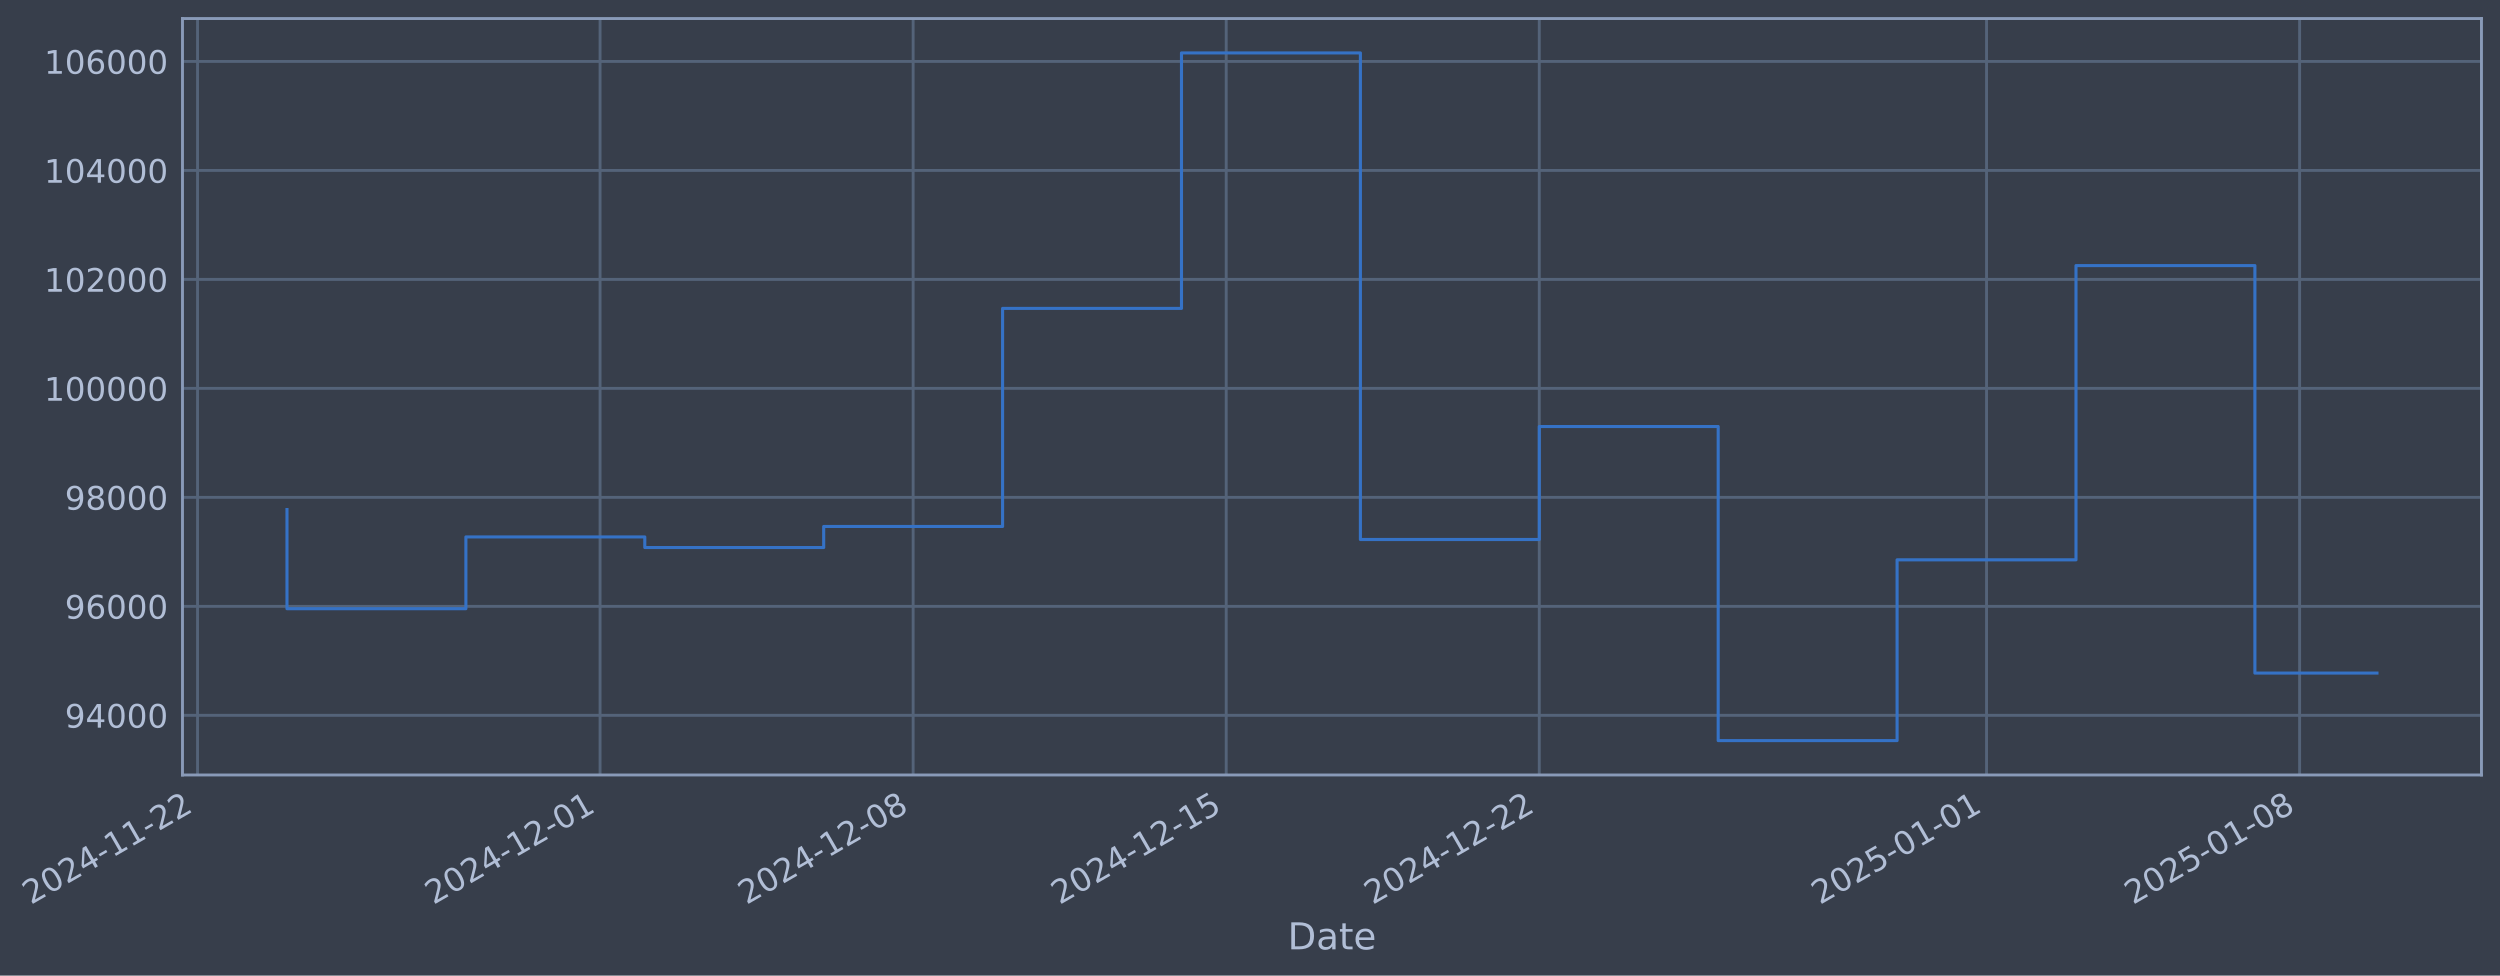
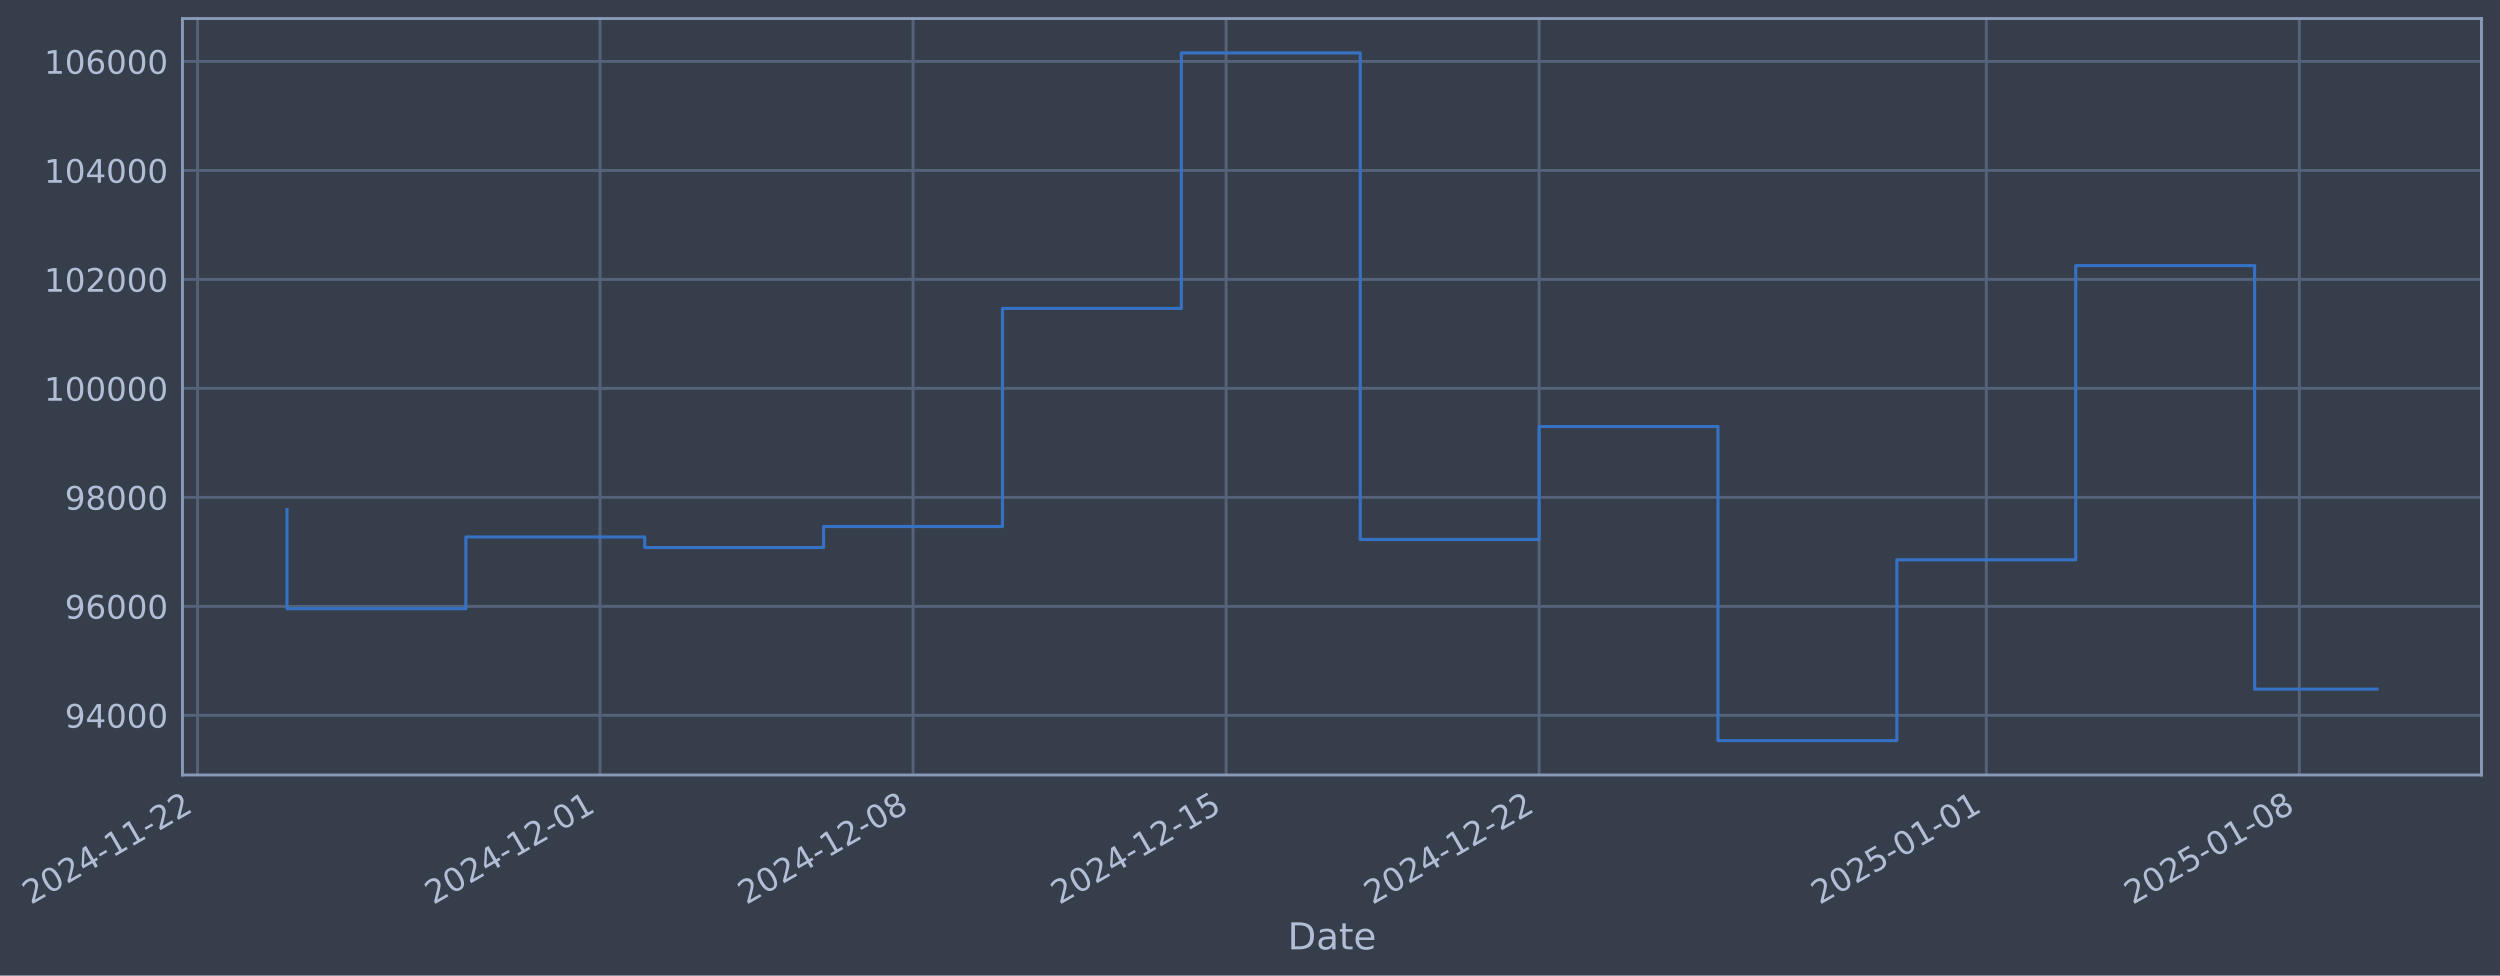
- <svg xmlns="http://www.w3.org/2000/svg" xmlns:xlink="http://www.w3.org/1999/xlink" width="970.868pt" height="378.87pt" viewBox="0 0 970.868 378.87" version="1.1">
+ <svg xmlns="http://www.w3.org/2000/svg" xmlns:xlink="http://www.w3.org/1999/xlink" width="970.864pt" height="378.87pt" viewBox="0 0 970.864 378.87" version="1.1">
  <defs>
    <style type="text/css">*{stroke-linejoin: round; stroke-linecap: butt}</style>
  </defs>
  <g id="figure_1">
    <g id="patch_1">
-       <path d="M 0 378.87  L 970.868 378.87  L 970.868 0  L 0 0  z " style="fill: #373e4b" />
+       <path d="M 0 378.87  L 970.864 378.87  L 970.864 0  L 0 0  z " style="fill: #373e4b" />
    </g>
    <g id="axes_1">
      <g id="patch_2">
-         <path d="M 70.868 300.96  L 963.668 300.96  L 963.668 7.2  L 70.868 7.2  z " style="fill: #373e4b" />
+         <path d="M 70.864 300.96  L 963.664 300.96  L 963.664 7.2  L 70.864 7.2  z " style="fill: #373e4b" />
      </g>
      <g id="matplotlib.axis_1">
        <g id="xtick_1">
          <g id="line2d_1">
-             <path d="M 76.713 300.96  L 76.713 7.2  " clip-path="url(#p2608202390)" style="fill: none; stroke: #546379; stroke-width: 1.12; stroke-linecap: square" />
+             <path d="M 76.713 300.96  L 76.713 7.2  " clip-path="url(#p649c18c6fc)" style="fill: none; stroke: #546379; stroke-width: 1.12; stroke-linecap: square" />
          </g>
          <g id="line2d_2" />
          <g id="text_1">
            <g style="fill: #b1bed6" transform="translate(11.98702 351.4642) rotate(-30) scale(0.126 -0.126)">
              <defs>
                <path id="DejaVuSans-32" d="M 1228 531  L 3431 531  L 3431 0  L 469 0  L 469 531  Q 828 903 1448 1529  Q 2069 2156 2228 2338  Q 2531 2678 2651 2914  Q 2772 3150 2772 3378  Q 2772 3750 2511 3984  Q 2250 4219 1831 4219  Q 1534 4219 1204 4116  Q 875 4013 500 3803  L 500 4441  Q 881 4594 1212 4672  Q 1544 4750 1819 4750  Q 2544 4750 2975 4387  Q 3406 4025 3406 3419  Q 3406 3131 3298 2873  Q 3191 2616 2906 2266  Q 2828 2175 2409 1742  Q 1991 1309 1228 531  z " transform="scale(0.015625)" />
                <path id="DejaVuSans-30" d="M 2034 4250  Q 1547 4250 1301 3770  Q 1056 3291 1056 2328  Q 1056 1369 1301 889  Q 1547 409 2034 409  Q 2525 409 2770 889  Q 3016 1369 3016 2328  Q 3016 3291 2770 3770  Q 2525 4250 2034 4250  z M 2034 4750  Q 2819 4750 3233 4129  Q 3647 3509 3647 2328  Q 3647 1150 3233 529  Q 2819 -91 2034 -91  Q 1250 -91 836 529  Q 422 1150 422 2328  Q 422 3509 836 4129  Q 1250 4750 2034 4750  z " transform="scale(0.015625)" />
                <path id="DejaVuSans-34" d="M 2419 4116  L 825 1625  L 2419 1625  L 2419 4116  z M 2253 4666  L 3047 4666  L 3047 1625  L 3713 1625  L 3713 1100  L 3047 1100  L 3047 0  L 2419 0  L 2419 1100  L 313 1100  L 313 1709  L 2253 4666  z " transform="scale(0.015625)" />
                <path id="DejaVuSans-2d" d="M 313 2009  L 1997 2009  L 1997 1497  L 313 1497  L 313 2009  z " transform="scale(0.015625)" />
                <path id="DejaVuSans-31" d="M 794 531  L 1825 531  L 1825 4091  L 703 3866  L 703 4441  L 1819 4666  L 2450 4666  L 2450 531  L 3481 531  L 3481 0  L 794 0  L 794 531  z " transform="scale(0.015625)" />
              </defs>
              <use xlink:href="#DejaVuSans-32" />
              <use xlink:href="#DejaVuSans-30" transform="translate(63.62305 0)" />
              <use xlink:href="#DejaVuSans-32" transform="translate(127.2461 0)" />
              <use xlink:href="#DejaVuSans-34" transform="translate(190.8691 0)" />
              <use xlink:href="#DejaVuSans-2d" transform="translate(254.4922 0)" />
              <use xlink:href="#DejaVuSans-31" transform="translate(290.5762 0)" />
              <use xlink:href="#DejaVuSans-31" transform="translate(354.1992 0)" />
              <use xlink:href="#DejaVuSans-2d" transform="translate(417.8223 0)" />
              <use xlink:href="#DejaVuSans-32" transform="translate(453.9062 0)" />
              <use xlink:href="#DejaVuSans-32" transform="translate(517.5293 0)" />
            </g>
          </g>
        </g>
        <g id="xtick_2">
          <g id="line2d_3">
-             <path d="M 233.032 300.96  L 233.032 7.2  " clip-path="url(#p2608202390)" style="fill: none; stroke: #546379; stroke-width: 1.12; stroke-linecap: square" />
+             <path d="M 233.01 300.96  L 233.01 7.2  " clip-path="url(#p649c18c6fc)" style="fill: none; stroke: #546379; stroke-width: 1.12; stroke-linecap: square" />
          </g>
          <g id="line2d_4" />
          <g id="text_2">
-             <g style="fill: #b1bed6" transform="translate(168.307 351.4642) rotate(-30) scale(0.126 -0.126)">
+             <g style="fill: #b1bed6" transform="translate(168.2848 351.4642) rotate(-30) scale(0.126 -0.126)">
              <use xlink:href="#DejaVuSans-32" />
              <use xlink:href="#DejaVuSans-30" transform="translate(63.62305 0)" />
              <use xlink:href="#DejaVuSans-32" transform="translate(127.2461 0)" />
              <use xlink:href="#DejaVuSans-34" transform="translate(190.8691 0)" />
              <use xlink:href="#DejaVuSans-2d" transform="translate(254.4922 0)" />
              <use xlink:href="#DejaVuSans-31" transform="translate(290.5762 0)" />
              <use xlink:href="#DejaVuSans-32" transform="translate(354.1992 0)" />
              <use xlink:href="#DejaVuSans-2d" transform="translate(417.8223 0)" />
              <use xlink:href="#DejaVuSans-30" transform="translate(453.9062 0)" />
              <use xlink:href="#DejaVuSans-31" transform="translate(517.5293 0)" />
            </g>
          </g>
        </g>
        <g id="xtick_3">
          <g id="line2d_5">
-             <path d="M 354.615 300.96  L 354.615 7.2  " clip-path="url(#p2608202390)" style="fill: none; stroke: #546379; stroke-width: 1.12; stroke-linecap: square" />
+             <path d="M 354.575 300.96  L 354.575 7.2  " clip-path="url(#p649c18c6fc)" style="fill: none; stroke: #546379; stroke-width: 1.12; stroke-linecap: square" />
          </g>
          <g id="line2d_6" />
          <g id="text_3">
-             <g style="fill: #b1bed6" transform="translate(289.8892 351.4642) rotate(-30) scale(0.126 -0.126)">
+             <g style="fill: #b1bed6" transform="translate(289.8497 351.4642) rotate(-30) scale(0.126 -0.126)">
              <defs>
                <path id="DejaVuSans-38" d="M 2034 2216  Q 1584 2216 1326 1975  Q 1069 1734 1069 1313  Q 1069 891 1326 650  Q 1584 409 2034 409  Q 2484 409 2743 651  Q 3003 894 3003 1313  Q 3003 1734 2745 1975  Q 2488 2216 2034 2216  z M 1403 2484  Q 997 2584 770 2862  Q 544 3141 544 3541  Q 544 4100 942 4425  Q 1341 4750 2034 4750  Q 2731 4750 3128 4425  Q 3525 4100 3525 3541  Q 3525 3141 3298 2862  Q 3072 2584 2669 2484  Q 3125 2378 3379 2068  Q 3634 1759 3634 1313  Q 3634 634 3220 271  Q 2806 -91 2034 -91  Q 1263 -91 848 271  Q 434 634 434 1313  Q 434 1759 690 2068  Q 947 2378 1403 2484  z M 1172 3481  Q 1172 3119 1398 2916  Q 1625 2713 2034 2713  Q 2441 2713 2670 2916  Q 2900 3119 2900 3481  Q 2900 3844 2670 4047  Q 2441 4250 2034 4250  Q 1625 4250 1398 4047  Q 1172 3844 1172 3481  z " transform="scale(0.015625)" />
              </defs>
              <use xlink:href="#DejaVuSans-32" />
              <use xlink:href="#DejaVuSans-30" transform="translate(63.62305 0)" />
              <use xlink:href="#DejaVuSans-32" transform="translate(127.2461 0)" />
              <use xlink:href="#DejaVuSans-34" transform="translate(190.8691 0)" />
              <use xlink:href="#DejaVuSans-2d" transform="translate(254.4922 0)" />
              <use xlink:href="#DejaVuSans-31" transform="translate(290.5762 0)" />
              <use xlink:href="#DejaVuSans-32" transform="translate(354.1992 0)" />
              <use xlink:href="#DejaVuSans-2d" transform="translate(417.8223 0)" />
              <use xlink:href="#DejaVuSans-30" transform="translate(453.9062 0)" />
              <use xlink:href="#DejaVuSans-38" transform="translate(517.5293 0)" />
            </g>
          </g>
        </g>
        <g id="xtick_4">
          <g id="line2d_7">
-             <path d="M 476.197 300.96  L 476.197 7.2  " clip-path="url(#p2608202390)" style="fill: none; stroke: #546379; stroke-width: 1.12; stroke-linecap: square" />
+             <path d="M 476.14 300.96  L 476.14 7.2  " clip-path="url(#p649c18c6fc)" style="fill: none; stroke: #546379; stroke-width: 1.12; stroke-linecap: square" />
          </g>
          <g id="line2d_8" />
          <g id="text_4">
-             <g style="fill: #b1bed6" transform="translate(411.4714 351.4642) rotate(-30) scale(0.126 -0.126)">
+             <g style="fill: #b1bed6" transform="translate(411.4147 351.4642) rotate(-30) scale(0.126 -0.126)">
              <defs>
                <path id="DejaVuSans-35" d="M 691 4666  L 3169 4666  L 3169 4134  L 1269 4134  L 1269 2991  Q 1406 3038 1543 3061  Q 1681 3084 1819 3084  Q 2600 3084 3056 2656  Q 3513 2228 3513 1497  Q 3513 744 3044 326  Q 2575 -91 1722 -91  Q 1428 -91 1123 -41  Q 819 9 494 109  L 494 744  Q 775 591 1075 516  Q 1375 441 1709 441  Q 2250 441 2565 725  Q 2881 1009 2881 1497  Q 2881 1984 2565 2268  Q 2250 2553 1709 2553  Q 1456 2553 1204 2497  Q 953 2441 691 2322  L 691 4666  z " transform="scale(0.015625)" />
              </defs>
              <use xlink:href="#DejaVuSans-32" />
              <use xlink:href="#DejaVuSans-30" transform="translate(63.62305 0)" />
              <use xlink:href="#DejaVuSans-32" transform="translate(127.2461 0)" />
              <use xlink:href="#DejaVuSans-34" transform="translate(190.8691 0)" />
              <use xlink:href="#DejaVuSans-2d" transform="translate(254.4922 0)" />
              <use xlink:href="#DejaVuSans-31" transform="translate(290.5762 0)" />
              <use xlink:href="#DejaVuSans-32" transform="translate(354.1992 0)" />
              <use xlink:href="#DejaVuSans-2d" transform="translate(417.8223 0)" />
              <use xlink:href="#DejaVuSans-31" transform="translate(453.9062 0)" />
              <use xlink:href="#DejaVuSans-35" transform="translate(517.5293 0)" />
            </g>
          </g>
        </g>
        <g id="xtick_5">
          <g id="line2d_9">
-             <path d="M 597.779 300.96  L 597.779 7.2  " clip-path="url(#p2608202390)" style="fill: none; stroke: #546379; stroke-width: 1.12; stroke-linecap: square" />
+             <path d="M 597.705 300.96  L 597.705 7.2  " clip-path="url(#p649c18c6fc)" style="fill: none; stroke: #546379; stroke-width: 1.12; stroke-linecap: square" />
          </g>
          <g id="line2d_10" />
          <g id="text_5">
-             <g style="fill: #b1bed6" transform="translate(533.0536 351.4642) rotate(-30) scale(0.126 -0.126)">
+             <g style="fill: #b1bed6" transform="translate(532.9796 351.4642) rotate(-30) scale(0.126 -0.126)">
              <use xlink:href="#DejaVuSans-32" />
              <use xlink:href="#DejaVuSans-30" transform="translate(63.62305 0)" />
              <use xlink:href="#DejaVuSans-32" transform="translate(127.2461 0)" />
              <use xlink:href="#DejaVuSans-34" transform="translate(190.8691 0)" />
              <use xlink:href="#DejaVuSans-2d" transform="translate(254.4922 0)" />
              <use xlink:href="#DejaVuSans-31" transform="translate(290.5762 0)" />
              <use xlink:href="#DejaVuSans-32" transform="translate(354.1992 0)" />
              <use xlink:href="#DejaVuSans-2d" transform="translate(417.8223 0)" />
              <use xlink:href="#DejaVuSans-32" transform="translate(453.9062 0)" />
              <use xlink:href="#DejaVuSans-32" transform="translate(517.5293 0)" />
            </g>
          </g>
        </g>
        <g id="xtick_6">
          <g id="line2d_11">
-             <path d="M 771.468 300.96  L 771.468 7.2  " clip-path="url(#p2608202390)" style="fill: none; stroke: #546379; stroke-width: 1.12; stroke-linecap: square" />
+             <path d="M 771.369 300.96  L 771.369 7.2  " clip-path="url(#p649c18c6fc)" style="fill: none; stroke: #546379; stroke-width: 1.12; stroke-linecap: square" />
          </g>
          <g id="line2d_12" />
          <g id="text_6">
-             <g style="fill: #b1bed6" transform="translate(706.7424 351.4642) rotate(-30) scale(0.126 -0.126)">
+             <g style="fill: #b1bed6" transform="translate(706.6439 351.4642) rotate(-30) scale(0.126 -0.126)">
              <use xlink:href="#DejaVuSans-32" />
              <use xlink:href="#DejaVuSans-30" transform="translate(63.62305 0)" />
              <use xlink:href="#DejaVuSans-32" transform="translate(127.2461 0)" />
              <use xlink:href="#DejaVuSans-35" transform="translate(190.8691 0)" />
              <use xlink:href="#DejaVuSans-2d" transform="translate(254.4922 0)" />
              <use xlink:href="#DejaVuSans-30" transform="translate(290.5762 0)" />
              <use xlink:href="#DejaVuSans-31" transform="translate(354.1992 0)" />
              <use xlink:href="#DejaVuSans-2d" transform="translate(417.8223 0)" />
              <use xlink:href="#DejaVuSans-30" transform="translate(453.9062 0)" />
              <use xlink:href="#DejaVuSans-31" transform="translate(517.5293 0)" />
            </g>
          </g>
        </g>
        <g id="xtick_7">
          <g id="line2d_13">
-             <path d="M 893.05 300.96  L 893.05 7.2  " clip-path="url(#p2608202390)" style="fill: none; stroke: #546379; stroke-width: 1.12; stroke-linecap: square" />
+             <path d="M 892.934 300.96  L 892.934 7.2  " clip-path="url(#p649c18c6fc)" style="fill: none; stroke: #546379; stroke-width: 1.12; stroke-linecap: square" />
          </g>
          <g id="line2d_14" />
          <g id="text_7">
-             <g style="fill: #b1bed6" transform="translate(828.3246 351.4642) rotate(-30) scale(0.126 -0.126)">
+             <g style="fill: #b1bed6" transform="translate(828.2088 351.4642) rotate(-30) scale(0.126 -0.126)">
              <use xlink:href="#DejaVuSans-32" />
              <use xlink:href="#DejaVuSans-30" transform="translate(63.62305 0)" />
              <use xlink:href="#DejaVuSans-32" transform="translate(127.2461 0)" />
              <use xlink:href="#DejaVuSans-35" transform="translate(190.8691 0)" />
              <use xlink:href="#DejaVuSans-2d" transform="translate(254.4922 0)" />
              <use xlink:href="#DejaVuSans-30" transform="translate(290.5762 0)" />
              <use xlink:href="#DejaVuSans-31" transform="translate(354.1992 0)" />
              <use xlink:href="#DejaVuSans-2d" transform="translate(417.8223 0)" />
              <use xlink:href="#DejaVuSans-30" transform="translate(453.9062 0)" />
              <use xlink:href="#DejaVuSans-38" transform="translate(517.5293 0)" />
            </g>
          </g>
        </g>
        <g id="text_8">
-           <g style="fill: #b1bed6" transform="translate(500.0594 368.6753) scale(0.144 -0.144)">
+           <g style="fill: #b1bed6" transform="translate(500.0544 368.6753) scale(0.144 -0.144)">
            <defs>
              <path id="DejaVuSans-44" d="M 1259 4147  L 1259 519  L 2022 519  Q 2988 519 3436 956  Q 3884 1394 3884 2338  Q 3884 3275 3436 3711  Q 2988 4147 2022 4147  L 1259 4147  z M 628 4666  L 1925 4666  Q 3281 4666 3915 4102  Q 4550 3538 4550 2338  Q 4550 1131 3912 565  Q 3275 0 1925 0  L 628 0  L 628 4666  z " transform="scale(0.015625)" />
              <path id="DejaVuSans-61" d="M 2194 1759  Q 1497 1759 1228 1600  Q 959 1441 959 1056  Q 959 750 1161 570  Q 1363 391 1709 391  Q 2188 391 2477 730  Q 2766 1069 2766 1631  L 2766 1759  L 2194 1759  z M 3341 1997  L 3341 0  L 2766 0  L 2766 531  Q 2569 213 2275 61  Q 1981 -91 1556 -91  Q 1019 -91 701 211  Q 384 513 384 1019  Q 384 1609 779 1909  Q 1175 2209 1959 2209  L 2766 2209  L 2766 2266  Q 2766 2663 2505 2880  Q 2244 3097 1772 3097  Q 1472 3097 1187 3025  Q 903 2953 641 2809  L 641 3341  Q 956 3463 1253 3523  Q 1550 3584 1831 3584  Q 2591 3584 2966 3190  Q 3341 2797 3341 1997  z " transform="scale(0.015625)" />
              <path id="DejaVuSans-74" d="M 1172 4494  L 1172 3500  L 2356 3500  L 2356 3053  L 1172 3053  L 1172 1153  Q 1172 725 1289 603  Q 1406 481 1766 481  L 2356 481  L 2356 0  L 1766 0  Q 1100 0 847 248  Q 594 497 594 1153  L 594 3053  L 172 3053  L 172 3500  L 594 3500  L 594 4494  L 1172 4494  z " transform="scale(0.015625)" />
              <path id="DejaVuSans-65" d="M 3597 1894  L 3597 1613  L 953 1613  Q 991 1019 1311 708  Q 1631 397 2203 397  Q 2534 397 2845 478  Q 3156 559 3463 722  L 3463 178  Q 3153 47 2828 -22  Q 2503 -91 2169 -91  Q 1331 -91 842 396  Q 353 884 353 1716  Q 353 2575 817 3079  Q 1281 3584 2069 3584  Q 2775 3584 3186 3129  Q 3597 2675 3597 1894  z M 3022 2063  Q 3016 2534 2758 2815  Q 2500 3097 2075 3097  Q 1594 3097 1305 2825  Q 1016 2553 972 2059  L 3022 2063  z " transform="scale(0.015625)" />
            </defs>
            <use xlink:href="#DejaVuSans-44" />
            <use xlink:href="#DejaVuSans-61" transform="translate(77.00195 0)" />
            <use xlink:href="#DejaVuSans-74" transform="translate(138.2812 0)" />
            <use xlink:href="#DejaVuSans-65" transform="translate(177.4902 0)" />
          </g>
        </g>
      </g>
      <g id="matplotlib.axis_2">
        <g id="ytick_1">
          <g id="line2d_15">
-             <path d="M 70.868 277.797  L 963.668 277.797  " clip-path="url(#p2608202390)" style="fill: none; stroke: #546379; stroke-width: 1.12; stroke-linecap: square" />
+             <path d="M 70.864 277.797  L 963.664 277.797  " clip-path="url(#p649c18c6fc)" style="fill: none; stroke: #546379; stroke-width: 1.12; stroke-linecap: square" />
          </g>
          <g id="line2d_16" />
          <g id="text_9">
-             <g style="fill: #b1bed6" transform="translate(25.18473 282.5841) scale(0.126 -0.126)">
+             <g style="fill: #b1bed6" transform="translate(25.1798 282.5841) scale(0.126 -0.126)">
              <defs>
                <path id="DejaVuSans-39" d="M 703 97  L 703 672  Q 941 559 1184 500  Q 1428 441 1663 441  Q 2288 441 2617 861  Q 2947 1281 2994 2138  Q 2813 1869 2534 1725  Q 2256 1581 1919 1581  Q 1219 1581 811 2004  Q 403 2428 403 3163  Q 403 3881 828 4315  Q 1253 4750 1959 4750  Q 2769 4750 3195 4129  Q 3622 3509 3622 2328  Q 3622 1225 3098 567  Q 2575 -91 1691 -91  Q 1453 -91 1209 -44  Q 966 3 703 97  z M 1959 2075  Q 2384 2075 2632 2365  Q 2881 2656 2881 3163  Q 2881 3666 2632 3958  Q 2384 4250 1959 4250  Q 1534 4250 1286 3958  Q 1038 3666 1038 3163  Q 1038 2656 1286 2365  Q 1534 2075 1959 2075  z " transform="scale(0.015625)" />
              </defs>
              <use xlink:href="#DejaVuSans-39" />
              <use xlink:href="#DejaVuSans-34" transform="translate(63.62305 0)" />
              <use xlink:href="#DejaVuSans-30" transform="translate(127.2461 0)" />
              <use xlink:href="#DejaVuSans-30" transform="translate(190.8691 0)" />
              <use xlink:href="#DejaVuSans-30" transform="translate(254.4922 0)" />
            </g>
          </g>
        </g>
        <g id="ytick_2">
          <g id="line2d_17">
-             <path d="M 70.868 235.473  L 963.668 235.473  " clip-path="url(#p2608202390)" style="fill: none; stroke: #546379; stroke-width: 1.12; stroke-linecap: square" />
+             <path d="M 70.864 235.473  L 963.664 235.473  " clip-path="url(#p649c18c6fc)" style="fill: none; stroke: #546379; stroke-width: 1.12; stroke-linecap: square" />
          </g>
          <g id="line2d_18" />
          <g id="text_10">
-             <g style="fill: #b1bed6" transform="translate(25.18473 240.2602) scale(0.126 -0.126)">
+             <g style="fill: #b1bed6" transform="translate(25.1798 240.2602) scale(0.126 -0.126)">
              <defs>
                <path id="DejaVuSans-36" d="M 2113 2584  Q 1688 2584 1439 2293  Q 1191 2003 1191 1497  Q 1191 994 1439 701  Q 1688 409 2113 409  Q 2538 409 2786 701  Q 3034 994 3034 1497  Q 3034 2003 2786 2293  Q 2538 2584 2113 2584  z M 3366 4563  L 3366 3988  Q 3128 4100 2886 4159  Q 2644 4219 2406 4219  Q 1781 4219 1451 3797  Q 1122 3375 1075 2522  Q 1259 2794 1537 2939  Q 1816 3084 2150 3084  Q 2853 3084 3261 2657  Q 3669 2231 3669 1497  Q 3669 778 3244 343  Q 2819 -91 2113 -91  Q 1303 -91 875 529  Q 447 1150 447 2328  Q 447 3434 972 4092  Q 1497 4750 2381 4750  Q 2619 4750 2861 4703  Q 3103 4656 3366 4563  z " transform="scale(0.015625)" />
              </defs>
              <use xlink:href="#DejaVuSans-39" />
              <use xlink:href="#DejaVuSans-36" transform="translate(63.62305 0)" />
              <use xlink:href="#DejaVuSans-30" transform="translate(127.2461 0)" />
              <use xlink:href="#DejaVuSans-30" transform="translate(190.8691 0)" />
              <use xlink:href="#DejaVuSans-30" transform="translate(254.4922 0)" />
            </g>
          </g>
        </g>
        <g id="ytick_3">
          <g id="line2d_19">
-             <path d="M 70.868 193.149  L 963.668 193.149  " clip-path="url(#p2608202390)" style="fill: none; stroke: #546379; stroke-width: 1.12; stroke-linecap: square" />
+             <path d="M 70.864 193.149  L 963.664 193.149  " clip-path="url(#p649c18c6fc)" style="fill: none; stroke: #546379; stroke-width: 1.12; stroke-linecap: square" />
          </g>
          <g id="line2d_20" />
          <g id="text_11">
-             <g style="fill: #b1bed6" transform="translate(25.18473 197.9364) scale(0.126 -0.126)">
+             <g style="fill: #b1bed6" transform="translate(25.1798 197.9364) scale(0.126 -0.126)">
              <use xlink:href="#DejaVuSans-39" />
              <use xlink:href="#DejaVuSans-38" transform="translate(63.62305 0)" />
              <use xlink:href="#DejaVuSans-30" transform="translate(127.2461 0)" />
              <use xlink:href="#DejaVuSans-30" transform="translate(190.8691 0)" />
              <use xlink:href="#DejaVuSans-30" transform="translate(254.4922 0)" />
            </g>
          </g>
        </g>
        <g id="ytick_4">
          <g id="line2d_21">
-             <path d="M 70.868 150.826  L 963.668 150.826  " clip-path="url(#p2608202390)" style="fill: none; stroke: #546379; stroke-width: 1.12; stroke-linecap: square" />
+             <path d="M 70.864 150.826  L 963.664 150.826  " clip-path="url(#p649c18c6fc)" style="fill: none; stroke: #546379; stroke-width: 1.12; stroke-linecap: square" />
          </g>
          <g id="line2d_22" />
          <g id="text_12">
-             <g style="fill: #b1bed6" transform="translate(17.16798 155.6126) scale(0.126 -0.126)">
+             <g style="fill: #b1bed6" transform="translate(17.16305 155.6126) scale(0.126 -0.126)">
              <use xlink:href="#DejaVuSans-31" />
              <use xlink:href="#DejaVuSans-30" transform="translate(63.62305 0)" />
              <use xlink:href="#DejaVuSans-30" transform="translate(127.2461 0)" />
              <use xlink:href="#DejaVuSans-30" transform="translate(190.8691 0)" />
              <use xlink:href="#DejaVuSans-30" transform="translate(254.4922 0)" />
              <use xlink:href="#DejaVuSans-30" transform="translate(318.1152 0)" />
            </g>
          </g>
        </g>
        <g id="ytick_5">
          <g id="line2d_23">
-             <path d="M 70.868 108.502  L 963.668 108.502  " clip-path="url(#p2608202390)" style="fill: none; stroke: #546379; stroke-width: 1.12; stroke-linecap: square" />
+             <path d="M 70.864 108.502  L 963.664 108.502  " clip-path="url(#p649c18c6fc)" style="fill: none; stroke: #546379; stroke-width: 1.12; stroke-linecap: square" />
          </g>
          <g id="line2d_24" />
          <g id="text_13">
-             <g style="fill: #b1bed6" transform="translate(17.16798 113.2888) scale(0.126 -0.126)">
+             <g style="fill: #b1bed6" transform="translate(17.16305 113.2888) scale(0.126 -0.126)">
              <use xlink:href="#DejaVuSans-31" />
              <use xlink:href="#DejaVuSans-30" transform="translate(63.62305 0)" />
              <use xlink:href="#DejaVuSans-32" transform="translate(127.2461 0)" />
              <use xlink:href="#DejaVuSans-30" transform="translate(190.8691 0)" />
              <use xlink:href="#DejaVuSans-30" transform="translate(254.4922 0)" />
              <use xlink:href="#DejaVuSans-30" transform="translate(318.1152 0)" />
            </g>
          </g>
        </g>
        <g id="ytick_6">
          <g id="line2d_25">
-             <path d="M 70.868 66.178  L 963.668 66.178  " clip-path="url(#p2608202390)" style="fill: none; stroke: #546379; stroke-width: 1.12; stroke-linecap: square" />
+             <path d="M 70.864 66.178  L 963.664 66.178  " clip-path="url(#p649c18c6fc)" style="fill: none; stroke: #546379; stroke-width: 1.12; stroke-linecap: square" />
          </g>
          <g id="line2d_26" />
          <g id="text_14">
-             <g style="fill: #b1bed6" transform="translate(17.16798 70.96502) scale(0.126 -0.126)">
+             <g style="fill: #b1bed6" transform="translate(17.16305 70.96502) scale(0.126 -0.126)">
              <use xlink:href="#DejaVuSans-31" />
              <use xlink:href="#DejaVuSans-30" transform="translate(63.62305 0)" />
              <use xlink:href="#DejaVuSans-34" transform="translate(127.2461 0)" />
              <use xlink:href="#DejaVuSans-30" transform="translate(190.8691 0)" />
              <use xlink:href="#DejaVuSans-30" transform="translate(254.4922 0)" />
              <use xlink:href="#DejaVuSans-30" transform="translate(318.1152 0)" />
            </g>
          </g>
        </g>
        <g id="ytick_7">
          <g id="line2d_27">
-             <path d="M 70.868 23.854  L 963.668 23.854  " clip-path="url(#p2608202390)" style="fill: none; stroke: #546379; stroke-width: 1.12; stroke-linecap: square" />
+             <path d="M 70.864 23.854  L 963.664 23.854  " clip-path="url(#p649c18c6fc)" style="fill: none; stroke: #546379; stroke-width: 1.12; stroke-linecap: square" />
          </g>
          <g id="line2d_28" />
          <g id="text_15">
-             <g style="fill: #b1bed6" transform="translate(17.16798 28.64121) scale(0.126 -0.126)">
+             <g style="fill: #b1bed6" transform="translate(17.16305 28.64121) scale(0.126 -0.126)">
              <use xlink:href="#DejaVuSans-31" />
              <use xlink:href="#DejaVuSans-30" transform="translate(63.62305 0)" />
              <use xlink:href="#DejaVuSans-36" transform="translate(127.2461 0)" />
              <use xlink:href="#DejaVuSans-30" transform="translate(190.8691 0)" />
              <use xlink:href="#DejaVuSans-30" transform="translate(254.4922 0)" />
              <use xlink:href="#DejaVuSans-30" transform="translate(318.1152 0)" />
            </g>
          </g>
        </g>
      </g>
      <g id="line2d_29">
-         <path d="M 111.45 197.87  L 111.45 236.383  L 180.926 236.383  L 180.926 208.521  L 250.401 208.521  L 250.401 212.628  L 319.877 212.628  L 319.877 204.459  L 389.352 204.459  L 389.352 119.77  L 458.828 119.77  L 458.828 20.553  L 528.304 20.553  L 528.304 209.517  L 597.779 209.517  L 597.779 165.636  L 667.255 165.636  L 667.255 287.607  L 736.73 287.607  L 736.73 217.409  L 806.206 217.409  L 806.206 103.141  L 875.681 103.141  L 875.681 261.391  L 923.087 261.391  " clip-path="url(#p2608202390)" style="fill: none; stroke: #3572c6; stroke-width: 1.2; stroke-linecap: square" />
+         <path d="M 111.445 197.87  L 111.445 236.383  L 180.911 236.383  L 180.911 208.521  L 250.377 208.521  L 250.377 212.628  L 319.842 212.628  L 319.842 204.459  L 389.308 204.459  L 389.308 119.77  L 458.774 119.77  L 458.774 20.553  L 528.239 20.553  L 528.239 209.517  L 597.705 209.517  L 597.705 165.636  L 667.171 165.636  L 667.171 287.607  L 736.637 287.607  L 736.637 217.409  L 806.102 217.409  L 806.102 103.141  L 875.568 103.141  L 875.568 267.625  L 923.082 267.625  " clip-path="url(#p649c18c6fc)" style="fill: none; stroke: #3572c6; stroke-width: 1.2; stroke-linecap: square" />
      </g>
      <g id="patch_3">
-         <path d="M 70.868 300.96  L 70.868 7.2  " style="fill: none; stroke: #899ab8; stroke-width: 1.12; stroke-linejoin: miter; stroke-linecap: square" />
+         <path d="M 70.864 300.96  L 70.864 7.2  " style="fill: none; stroke: #899ab8; stroke-width: 1.12; stroke-linejoin: miter; stroke-linecap: square" />
      </g>
      <g id="patch_4">
-         <path d="M 963.668 300.96  L 963.668 7.2  " style="fill: none; stroke: #899ab8; stroke-width: 1.12; stroke-linejoin: miter; stroke-linecap: square" />
+         <path d="M 963.664 300.96  L 963.664 7.2  " style="fill: none; stroke: #899ab8; stroke-width: 1.12; stroke-linejoin: miter; stroke-linecap: square" />
      </g>
      <g id="patch_5">
-         <path d="M 70.868 300.96  L 963.668 300.96  " style="fill: none; stroke: #899ab8; stroke-width: 1.12; stroke-linejoin: miter; stroke-linecap: square" />
+         <path d="M 70.864 300.96  L 963.664 300.96  " style="fill: none; stroke: #899ab8; stroke-width: 1.12; stroke-linejoin: miter; stroke-linecap: square" />
      </g>
      <g id="patch_6">
-         <path d="M 70.868 7.2  L 963.668 7.2  " style="fill: none; stroke: #899ab8; stroke-width: 1.12; stroke-linejoin: miter; stroke-linecap: square" />
+         <path d="M 70.864 7.2  L 963.664 7.2  " style="fill: none; stroke: #899ab8; stroke-width: 1.12; stroke-linejoin: miter; stroke-linecap: square" />
      </g>
    </g>
  </g>
  <defs>
-     <clipPath id="p2608202390">
-       <rect x="70.868" y="7.2" width="892.8" height="293.76" />
+     <clipPath id="p649c18c6fc">
+       <rect x="70.864" y="7.2" width="892.8" height="293.76" />
    </clipPath>
  </defs>
</svg>
